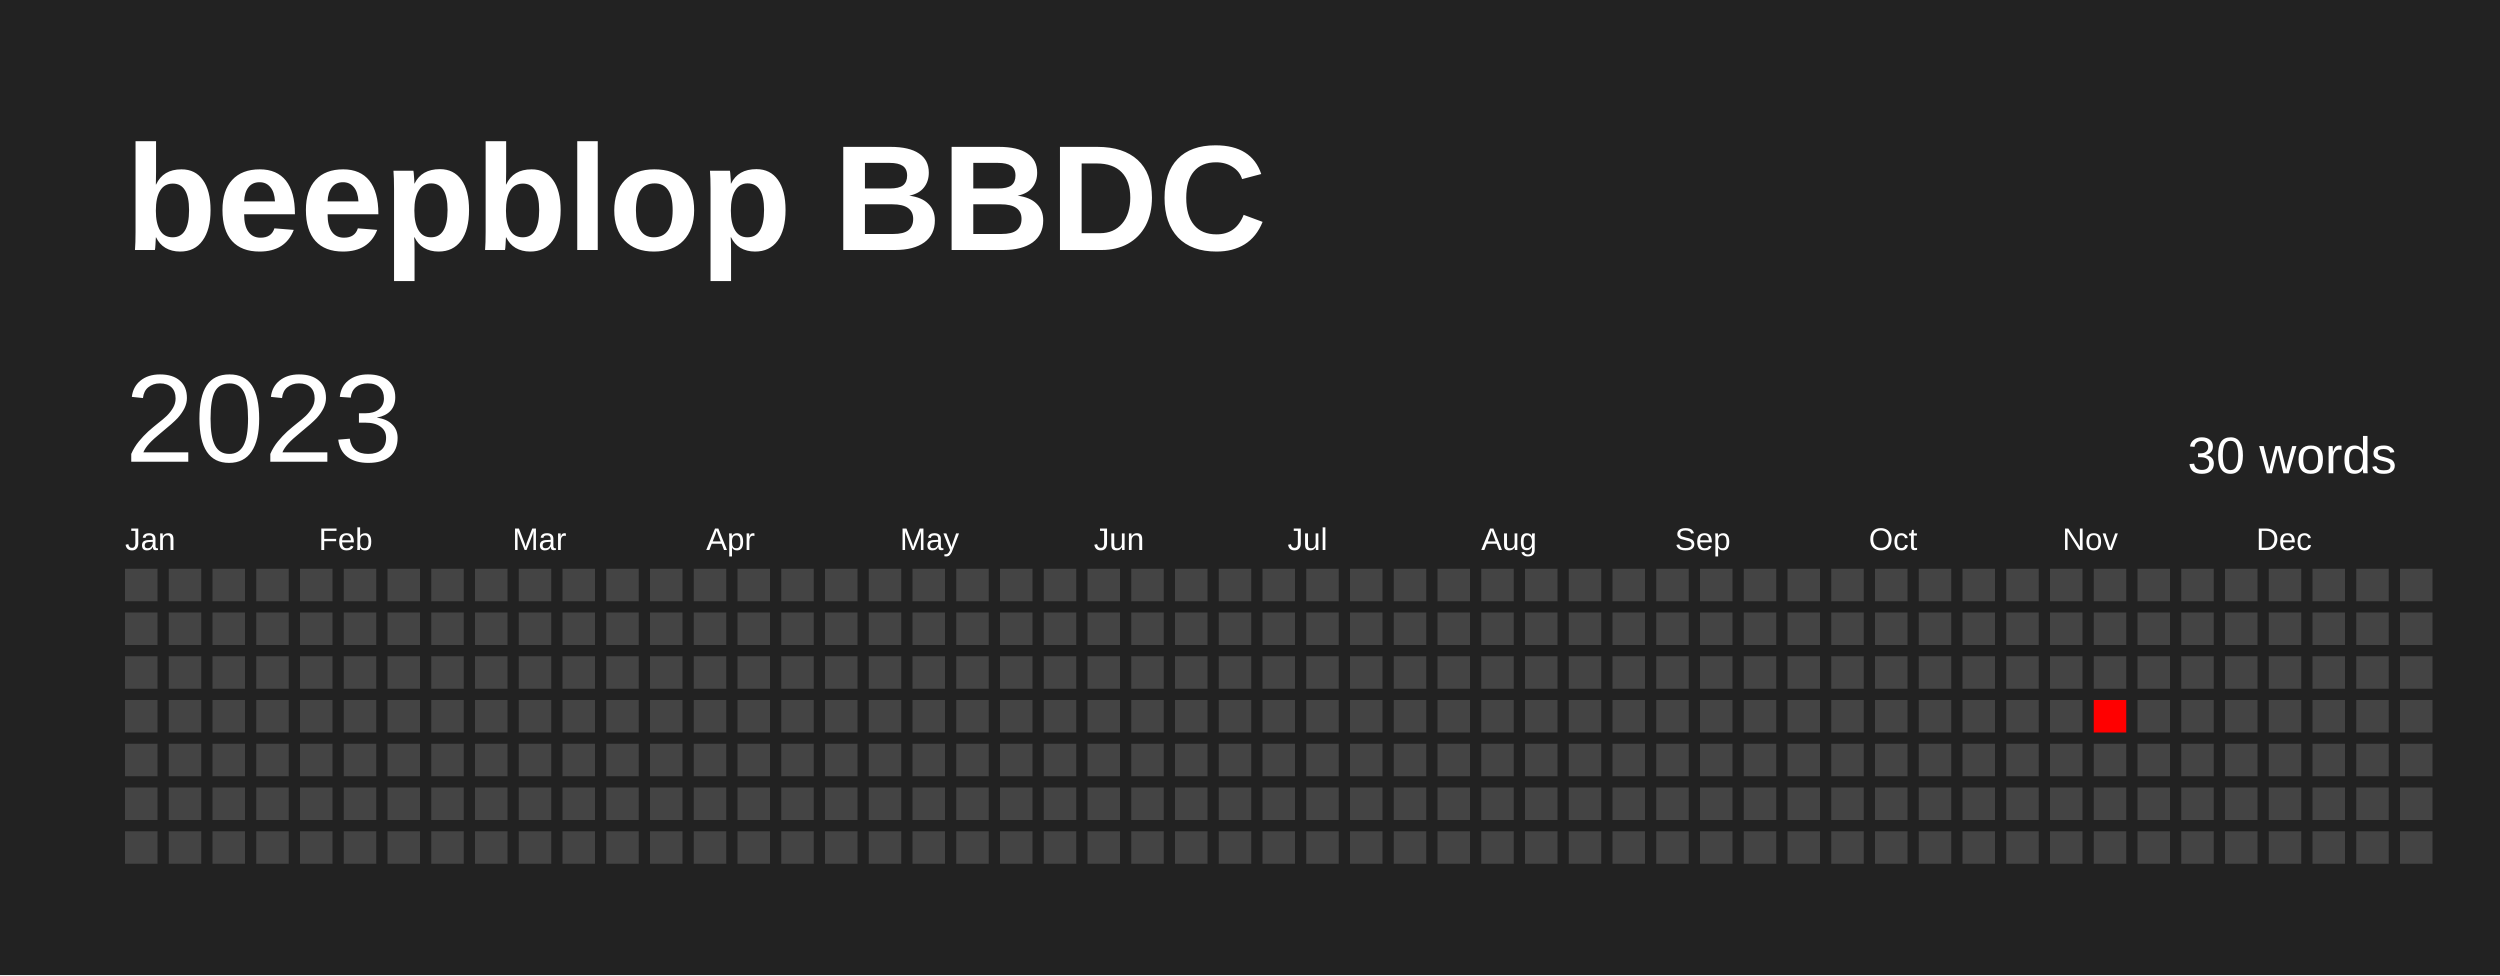
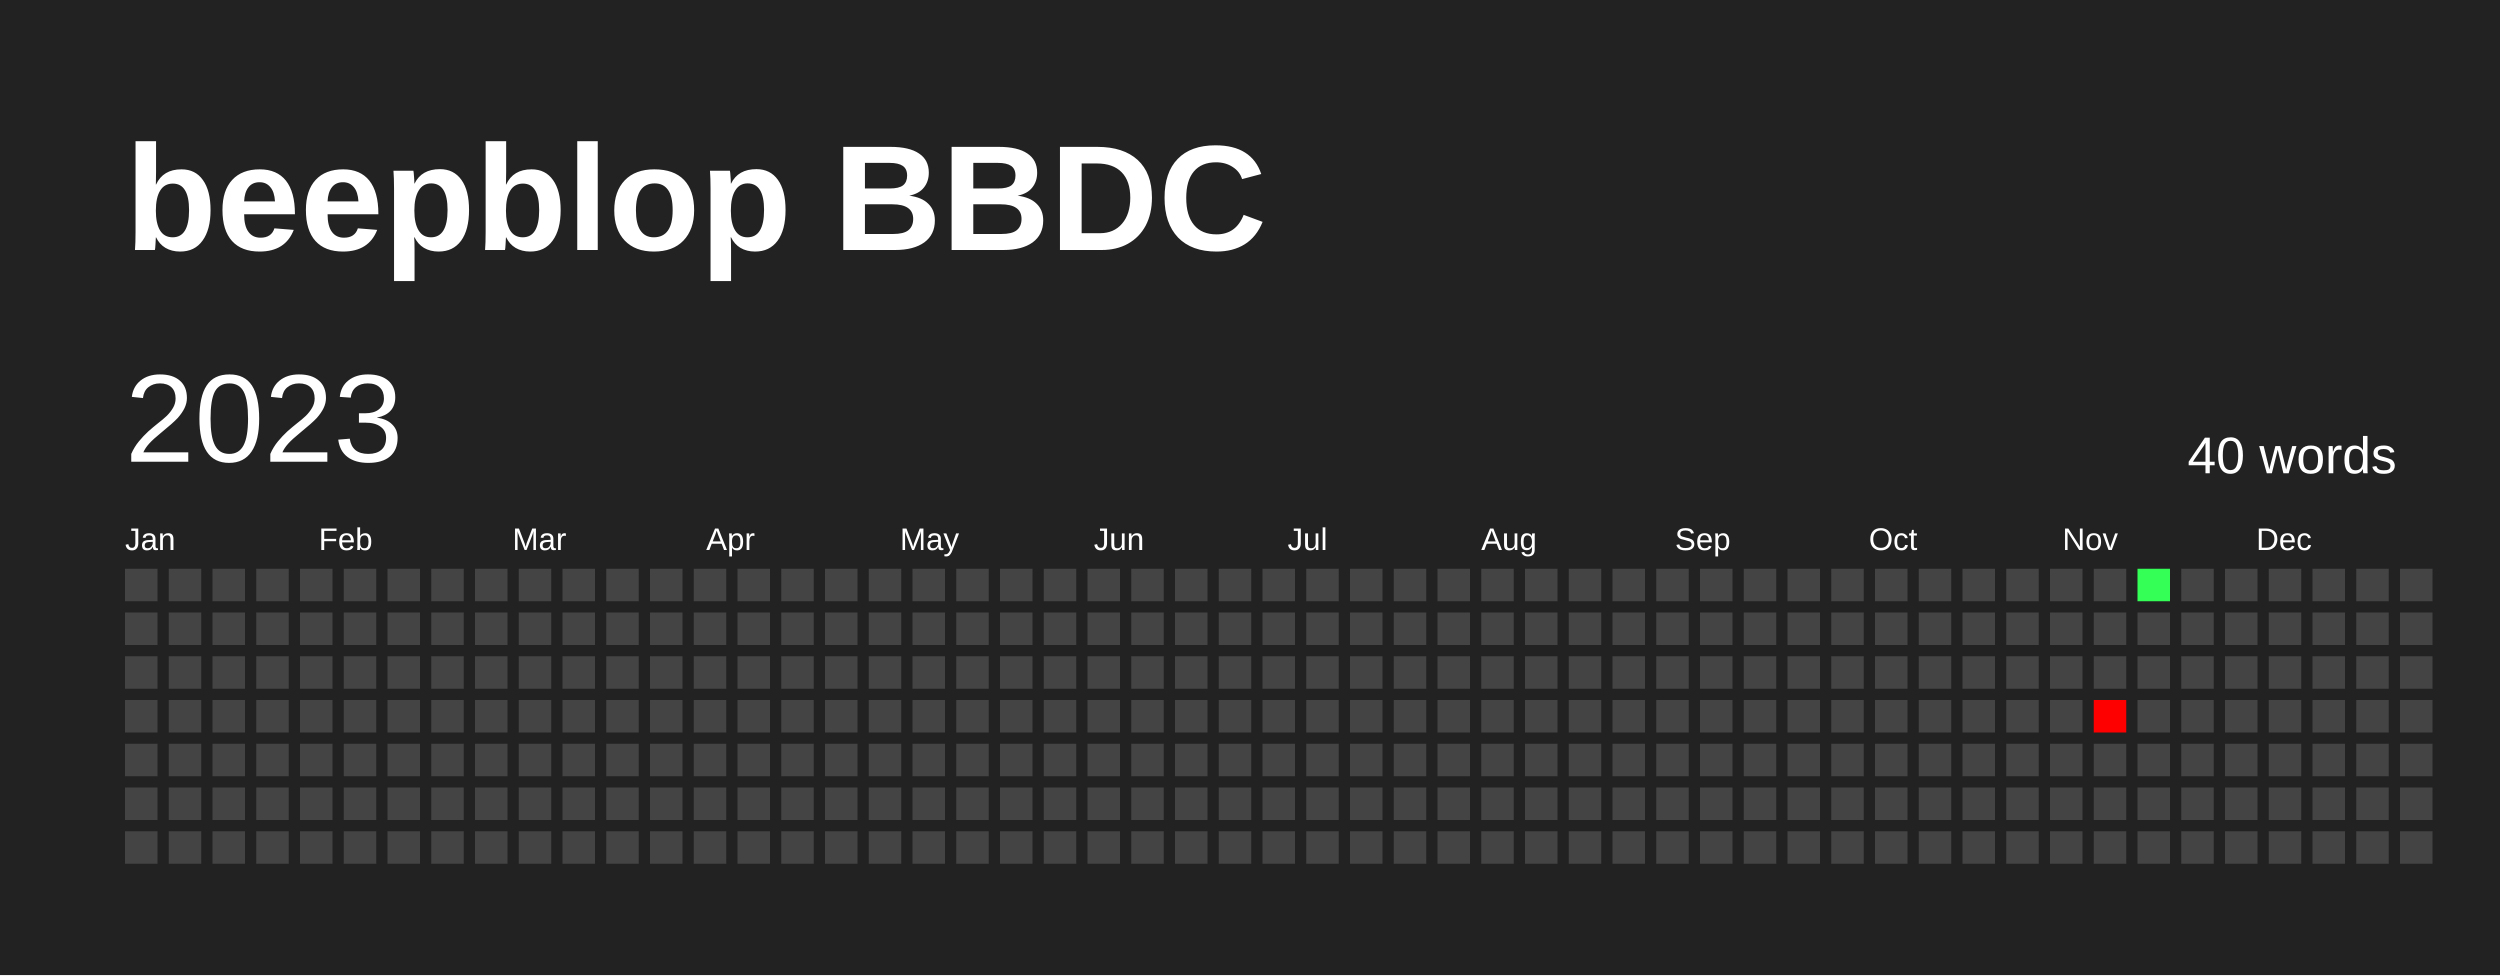
<svg xmlns="http://www.w3.org/2000/svg" baseProfile="full" height="78mm" version="1.1" viewBox="0,0,200,78" width="200mm">
  <defs />
  <rect fill="#222222" height="78" width="200" x="0" y="0" />
  <text fill="#FFFFFF" style="font-size:12px; font-family:Arial; font-weight:bold;" x="10" y="20">beepblop BBDC</text>
  <text dominant-baseline="hanging" fill="#FFFFFF" style="font-size:10.0px; font-family:Arial;" x="10" y="30">2023</text>
-   <text dominant-baseline="hanging" fill="#FFFFFF" style="font-size:4.125px; font-family:Arial;" x="175" y="35">30 words</text>
+   <text dominant-baseline="hanging" fill="#FFFFFF" style="font-size:4.125px; font-family:Arial;" x="175" y="35">40 words</text>
  <text fill="#FFFFFF" style="font-size:2.5px; font-family:Arial" x="10.0" y="44">Jan</text>
  <text fill="#FFFFFF" style="font-size:2.5px; font-family:Arial" x="25.5" y="44">Feb</text>
  <text fill="#FFFFFF" style="font-size:2.5px; font-family:Arial" x="41.0" y="44">Mar</text>
  <text fill="#FFFFFF" style="font-size:2.5px; font-family:Arial" x="56.5" y="44">Apr</text>
  <text fill="#FFFFFF" style="font-size:2.5px; font-family:Arial" x="72.0" y="44">May</text>
  <text fill="#FFFFFF" style="font-size:2.5px; font-family:Arial" x="87.5" y="44">Jun</text>
  <text fill="#FFFFFF" style="font-size:2.5px; font-family:Arial" x="103.0" y="44">Jul</text>
  <text fill="#FFFFFF" style="font-size:2.5px; font-family:Arial" x="118.5" y="44">Aug</text>
  <text fill="#FFFFFF" style="font-size:2.5px; font-family:Arial" x="134.0" y="44">Sep</text>
  <text fill="#FFFFFF" style="font-size:2.5px; font-family:Arial" x="149.5" y="44">Oct</text>
  <text fill="#FFFFFF" style="font-size:2.5px; font-family:Arial" x="165.0" y="44">Nov</text>
  <text fill="#FFFFFF" style="font-size:2.5px; font-family:Arial" x="180.5" y="44">Dec</text>
  <rect fill="#444444" height="2.6" width="2.6" x="10.0" y="45.5" />
  <rect fill="#444444" height="2.6" width="2.6" x="10.0" y="49.0" />
  <rect fill="#444444" height="2.6" width="2.6" x="10.0" y="52.5" />
  <rect fill="#444444" height="2.6" width="2.6" x="10.0" y="56.0" />
  <rect fill="#444444" height="2.6" width="2.6" x="10.0" y="59.5" />
  <rect fill="#444444" height="2.6" width="2.6" x="10.0" y="63.0" />
  <rect fill="#444444" height="2.6" width="2.6" x="10.0" y="66.5" />
  <rect fill="#444444" height="2.6" width="2.6" x="13.5" y="45.5" />
  <rect fill="#444444" height="2.6" width="2.6" x="13.5" y="49.0" />
  <rect fill="#444444" height="2.6" width="2.6" x="13.5" y="52.5" />
  <rect fill="#444444" height="2.6" width="2.6" x="13.5" y="56.0" />
  <rect fill="#444444" height="2.6" width="2.6" x="13.5" y="59.5" />
  <rect fill="#444444" height="2.6" width="2.6" x="13.5" y="63.0" />
  <rect fill="#444444" height="2.6" width="2.6" x="13.5" y="66.5" />
  <rect fill="#444444" height="2.6" width="2.6" x="17.0" y="45.5" />
  <rect fill="#444444" height="2.6" width="2.6" x="17.0" y="49.0" />
  <rect fill="#444444" height="2.6" width="2.6" x="17.0" y="52.5" />
  <rect fill="#444444" height="2.6" width="2.6" x="17.0" y="56.0" />
  <rect fill="#444444" height="2.6" width="2.6" x="17.0" y="59.5" />
  <rect fill="#444444" height="2.6" width="2.6" x="17.0" y="63.0" />
  <rect fill="#444444" height="2.6" width="2.6" x="17.0" y="66.5" />
  <rect fill="#444444" height="2.6" width="2.6" x="20.5" y="45.5" />
  <rect fill="#444444" height="2.6" width="2.6" x="20.5" y="49.0" />
  <rect fill="#444444" height="2.6" width="2.6" x="20.5" y="52.5" />
  <rect fill="#444444" height="2.6" width="2.6" x="20.5" y="56.0" />
  <rect fill="#444444" height="2.6" width="2.6" x="20.5" y="59.5" />
  <rect fill="#444444" height="2.6" width="2.6" x="20.5" y="63.0" />
  <rect fill="#444444" height="2.6" width="2.6" x="20.5" y="66.5" />
  <rect fill="#444444" height="2.6" width="2.6" x="24.0" y="45.5" />
  <rect fill="#444444" height="2.6" width="2.6" x="24.0" y="49.0" />
  <rect fill="#444444" height="2.6" width="2.6" x="24.0" y="52.5" />
  <rect fill="#444444" height="2.6" width="2.6" x="24.0" y="56.0" />
  <rect fill="#444444" height="2.6" width="2.6" x="24.0" y="59.5" />
  <rect fill="#444444" height="2.6" width="2.6" x="24.0" y="63.0" />
  <rect fill="#444444" height="2.6" width="2.6" x="24.0" y="66.5" />
  <rect fill="#444444" height="2.6" width="2.6" x="27.5" y="45.5" />
  <rect fill="#444444" height="2.6" width="2.6" x="27.5" y="49.0" />
  <rect fill="#444444" height="2.6" width="2.6" x="27.5" y="52.5" />
  <rect fill="#444444" height="2.6" width="2.6" x="27.5" y="56.0" />
  <rect fill="#444444" height="2.6" width="2.6" x="27.5" y="59.5" />
  <rect fill="#444444" height="2.6" width="2.6" x="27.5" y="63.0" />
  <rect fill="#444444" height="2.6" width="2.6" x="27.5" y="66.5" />
  <rect fill="#444444" height="2.6" width="2.6" x="31.0" y="45.5" />
  <rect fill="#444444" height="2.6" width="2.6" x="31.0" y="49.0" />
  <rect fill="#444444" height="2.6" width="2.6" x="31.0" y="52.5" />
  <rect fill="#444444" height="2.6" width="2.6" x="31.0" y="56.0" />
  <rect fill="#444444" height="2.6" width="2.6" x="31.0" y="59.5" />
  <rect fill="#444444" height="2.6" width="2.6" x="31.0" y="63.0" />
  <rect fill="#444444" height="2.6" width="2.6" x="31.0" y="66.5" />
  <rect fill="#444444" height="2.6" width="2.6" x="34.5" y="45.5" />
  <rect fill="#444444" height="2.6" width="2.6" x="34.5" y="49.0" />
  <rect fill="#444444" height="2.6" width="2.6" x="34.5" y="52.5" />
  <rect fill="#444444" height="2.6" width="2.6" x="34.5" y="56.0" />
  <rect fill="#444444" height="2.6" width="2.6" x="34.5" y="59.5" />
  <rect fill="#444444" height="2.6" width="2.6" x="34.5" y="63.0" />
  <rect fill="#444444" height="2.6" width="2.6" x="34.5" y="66.5" />
  <rect fill="#444444" height="2.6" width="2.6" x="38.0" y="45.5" />
  <rect fill="#444444" height="2.6" width="2.6" x="38.0" y="49.0" />
  <rect fill="#444444" height="2.6" width="2.6" x="38.0" y="52.5" />
  <rect fill="#444444" height="2.6" width="2.6" x="38.0" y="56.0" />
  <rect fill="#444444" height="2.6" width="2.6" x="38.0" y="59.5" />
  <rect fill="#444444" height="2.6" width="2.6" x="38.0" y="63.0" />
  <rect fill="#444444" height="2.6" width="2.6" x="38.0" y="66.5" />
  <rect fill="#444444" height="2.6" width="2.6" x="41.5" y="45.5" />
  <rect fill="#444444" height="2.6" width="2.6" x="41.5" y="49.0" />
  <rect fill="#444444" height="2.6" width="2.6" x="41.5" y="52.5" />
  <rect fill="#444444" height="2.6" width="2.6" x="41.5" y="56.0" />
  <rect fill="#444444" height="2.6" width="2.6" x="41.5" y="59.5" />
  <rect fill="#444444" height="2.6" width="2.6" x="41.5" y="63.0" />
  <rect fill="#444444" height="2.6" width="2.6" x="41.5" y="66.5" />
  <rect fill="#444444" height="2.6" width="2.6" x="45.0" y="45.5" />
  <rect fill="#444444" height="2.6" width="2.6" x="45.0" y="49.0" />
  <rect fill="#444444" height="2.6" width="2.6" x="45.0" y="52.5" />
  <rect fill="#444444" height="2.6" width="2.6" x="45.0" y="56.0" />
  <rect fill="#444444" height="2.6" width="2.6" x="45.0" y="59.5" />
  <rect fill="#444444" height="2.6" width="2.6" x="45.0" y="63.0" />
  <rect fill="#444444" height="2.6" width="2.6" x="45.0" y="66.5" />
  <rect fill="#444444" height="2.6" width="2.6" x="48.5" y="45.5" />
  <rect fill="#444444" height="2.6" width="2.6" x="48.5" y="49.0" />
  <rect fill="#444444" height="2.6" width="2.6" x="48.5" y="52.5" />
  <rect fill="#444444" height="2.6" width="2.6" x="48.5" y="56.0" />
  <rect fill="#444444" height="2.6" width="2.6" x="48.5" y="59.5" />
  <rect fill="#444444" height="2.6" width="2.6" x="48.5" y="63.0" />
  <rect fill="#444444" height="2.6" width="2.6" x="48.5" y="66.5" />
  <rect fill="#444444" height="2.6" width="2.6" x="52.0" y="45.5" />
  <rect fill="#444444" height="2.6" width="2.6" x="52.0" y="49.0" />
  <rect fill="#444444" height="2.6" width="2.6" x="52.0" y="52.5" />
  <rect fill="#444444" height="2.6" width="2.6" x="52.0" y="56.0" />
  <rect fill="#444444" height="2.6" width="2.6" x="52.0" y="59.5" />
  <rect fill="#444444" height="2.6" width="2.6" x="52.0" y="63.0" />
  <rect fill="#444444" height="2.6" width="2.6" x="52.0" y="66.5" />
  <rect fill="#444444" height="2.6" width="2.6" x="55.5" y="45.5" />
  <rect fill="#444444" height="2.6" width="2.6" x="55.5" y="49.0" />
  <rect fill="#444444" height="2.6" width="2.6" x="55.5" y="52.5" />
  <rect fill="#444444" height="2.6" width="2.6" x="55.5" y="56.0" />
  <rect fill="#444444" height="2.6" width="2.6" x="55.5" y="59.5" />
  <rect fill="#444444" height="2.6" width="2.6" x="55.5" y="63.0" />
  <rect fill="#444444" height="2.6" width="2.6" x="55.5" y="66.5" />
  <rect fill="#444444" height="2.6" width="2.6" x="59.0" y="45.5" />
  <rect fill="#444444" height="2.6" width="2.6" x="59.0" y="49.0" />
  <rect fill="#444444" height="2.6" width="2.6" x="59.0" y="52.5" />
  <rect fill="#444444" height="2.6" width="2.6" x="59.0" y="56.0" />
  <rect fill="#444444" height="2.6" width="2.6" x="59.0" y="59.5" />
  <rect fill="#444444" height="2.6" width="2.6" x="59.0" y="63.0" />
  <rect fill="#444444" height="2.6" width="2.6" x="59.0" y="66.5" />
  <rect fill="#444444" height="2.6" width="2.6" x="62.5" y="45.5" />
  <rect fill="#444444" height="2.6" width="2.6" x="62.5" y="49.0" />
  <rect fill="#444444" height="2.6" width="2.6" x="62.5" y="52.5" />
  <rect fill="#444444" height="2.6" width="2.6" x="62.5" y="56.0" />
  <rect fill="#444444" height="2.6" width="2.6" x="62.5" y="59.5" />
  <rect fill="#444444" height="2.6" width="2.6" x="62.5" y="63.0" />
  <rect fill="#444444" height="2.6" width="2.6" x="62.5" y="66.5" />
  <rect fill="#444444" height="2.6" width="2.6" x="66.0" y="45.5" />
  <rect fill="#444444" height="2.6" width="2.6" x="66.0" y="49.0" />
  <rect fill="#444444" height="2.6" width="2.6" x="66.0" y="52.5" />
  <rect fill="#444444" height="2.6" width="2.6" x="66.0" y="56.0" />
  <rect fill="#444444" height="2.6" width="2.6" x="66.0" y="59.5" />
  <rect fill="#444444" height="2.6" width="2.6" x="66.0" y="63.0" />
  <rect fill="#444444" height="2.6" width="2.6" x="66.0" y="66.5" />
  <rect fill="#444444" height="2.6" width="2.6" x="69.5" y="45.5" />
  <rect fill="#444444" height="2.6" width="2.6" x="69.5" y="49.0" />
  <rect fill="#444444" height="2.6" width="2.6" x="69.5" y="52.5" />
  <rect fill="#444444" height="2.6" width="2.6" x="69.5" y="56.0" />
  <rect fill="#444444" height="2.6" width="2.6" x="69.5" y="59.5" />
  <rect fill="#444444" height="2.6" width="2.6" x="69.5" y="63.0" />
  <rect fill="#444444" height="2.6" width="2.6" x="69.5" y="66.5" />
  <rect fill="#444444" height="2.6" width="2.6" x="73.0" y="45.5" />
  <rect fill="#444444" height="2.6" width="2.6" x="73.0" y="49.0" />
  <rect fill="#444444" height="2.6" width="2.6" x="73.0" y="52.5" />
  <rect fill="#444444" height="2.6" width="2.6" x="73.0" y="56.0" />
  <rect fill="#444444" height="2.6" width="2.6" x="73.0" y="59.5" />
  <rect fill="#444444" height="2.6" width="2.6" x="73.0" y="63.0" />
  <rect fill="#444444" height="2.6" width="2.6" x="73.0" y="66.5" />
  <rect fill="#444444" height="2.6" width="2.6" x="76.5" y="45.5" />
  <rect fill="#444444" height="2.6" width="2.6" x="76.5" y="49.0" />
  <rect fill="#444444" height="2.6" width="2.6" x="76.5" y="52.5" />
  <rect fill="#444444" height="2.6" width="2.6" x="76.5" y="56.0" />
  <rect fill="#444444" height="2.6" width="2.6" x="76.5" y="59.5" />
  <rect fill="#444444" height="2.6" width="2.6" x="76.5" y="63.0" />
  <rect fill="#444444" height="2.6" width="2.6" x="76.5" y="66.5" />
  <rect fill="#444444" height="2.6" width="2.6" x="80.0" y="45.5" />
  <rect fill="#444444" height="2.6" width="2.6" x="80.0" y="49.0" />
  <rect fill="#444444" height="2.6" width="2.6" x="80.0" y="52.5" />
  <rect fill="#444444" height="2.6" width="2.6" x="80.0" y="56.0" />
  <rect fill="#444444" height="2.6" width="2.6" x="80.0" y="59.5" />
  <rect fill="#444444" height="2.6" width="2.6" x="80.0" y="63.0" />
  <rect fill="#444444" height="2.6" width="2.6" x="80.0" y="66.5" />
  <rect fill="#444444" height="2.6" width="2.6" x="83.5" y="45.5" />
  <rect fill="#444444" height="2.6" width="2.6" x="83.5" y="49.0" />
  <rect fill="#444444" height="2.6" width="2.6" x="83.5" y="52.5" />
  <rect fill="#444444" height="2.6" width="2.6" x="83.5" y="56.0" />
  <rect fill="#444444" height="2.6" width="2.6" x="83.5" y="59.5" />
  <rect fill="#444444" height="2.6" width="2.6" x="83.5" y="63.0" />
  <rect fill="#444444" height="2.6" width="2.6" x="83.5" y="66.5" />
  <rect fill="#444444" height="2.6" width="2.6" x="87.0" y="45.5" />
  <rect fill="#444444" height="2.6" width="2.6" x="87.0" y="49.0" />
  <rect fill="#444444" height="2.6" width="2.6" x="87.0" y="52.5" />
  <rect fill="#444444" height="2.6" width="2.6" x="87.0" y="56.0" />
  <rect fill="#444444" height="2.6" width="2.6" x="87.0" y="59.5" />
  <rect fill="#444444" height="2.6" width="2.6" x="87.0" y="63.0" />
  <rect fill="#444444" height="2.6" width="2.6" x="87.0" y="66.5" />
  <rect fill="#444444" height="2.6" width="2.6" x="90.5" y="45.5" />
  <rect fill="#444444" height="2.6" width="2.6" x="90.5" y="49.0" />
  <rect fill="#444444" height="2.6" width="2.6" x="90.5" y="52.5" />
  <rect fill="#444444" height="2.6" width="2.6" x="90.5" y="56.0" />
  <rect fill="#444444" height="2.6" width="2.6" x="90.5" y="59.5" />
  <rect fill="#444444" height="2.6" width="2.6" x="90.5" y="63.0" />
  <rect fill="#444444" height="2.6" width="2.6" x="90.5" y="66.5" />
  <rect fill="#444444" height="2.6" width="2.6" x="94.0" y="45.5" />
  <rect fill="#444444" height="2.6" width="2.6" x="94.0" y="49.0" />
  <rect fill="#444444" height="2.6" width="2.6" x="94.0" y="52.5" />
  <rect fill="#444444" height="2.6" width="2.6" x="94.0" y="56.0" />
  <rect fill="#444444" height="2.6" width="2.6" x="94.0" y="59.5" />
  <rect fill="#444444" height="2.6" width="2.6" x="94.0" y="63.0" />
  <rect fill="#444444" height="2.6" width="2.6" x="94.0" y="66.5" />
  <rect fill="#444444" height="2.6" width="2.6" x="97.5" y="45.5" />
  <rect fill="#444444" height="2.6" width="2.6" x="97.5" y="49.0" />
  <rect fill="#444444" height="2.6" width="2.6" x="97.5" y="52.5" />
  <rect fill="#444444" height="2.6" width="2.6" x="97.5" y="56.0" />
  <rect fill="#444444" height="2.6" width="2.6" x="97.5" y="59.5" />
  <rect fill="#444444" height="2.6" width="2.6" x="97.5" y="63.0" />
  <rect fill="#444444" height="2.6" width="2.6" x="97.5" y="66.5" />
  <rect fill="#444444" height="2.6" width="2.6" x="101.0" y="45.5" />
  <rect fill="#444444" height="2.6" width="2.6" x="101.0" y="49.0" />
  <rect fill="#444444" height="2.6" width="2.6" x="101.0" y="52.5" />
  <rect fill="#444444" height="2.6" width="2.6" x="101.0" y="56.0" />
  <rect fill="#444444" height="2.6" width="2.6" x="101.0" y="59.5" />
  <rect fill="#444444" height="2.6" width="2.6" x="101.0" y="63.0" />
  <rect fill="#444444" height="2.6" width="2.6" x="101.0" y="66.5" />
  <rect fill="#444444" height="2.6" width="2.6" x="104.5" y="45.5" />
  <rect fill="#444444" height="2.6" width="2.6" x="104.5" y="49.0" />
  <rect fill="#444444" height="2.6" width="2.6" x="104.5" y="52.5" />
  <rect fill="#444444" height="2.6" width="2.6" x="104.5" y="56.0" />
  <rect fill="#444444" height="2.6" width="2.6" x="104.5" y="59.5" />
  <rect fill="#444444" height="2.6" width="2.6" x="104.5" y="63.0" />
  <rect fill="#444444" height="2.6" width="2.6" x="104.5" y="66.5" />
  <rect fill="#444444" height="2.6" width="2.6" x="108.0" y="45.5" />
  <rect fill="#444444" height="2.6" width="2.6" x="108.0" y="49.0" />
  <rect fill="#444444" height="2.6" width="2.6" x="108.0" y="52.5" />
  <rect fill="#444444" height="2.6" width="2.6" x="108.0" y="56.0" />
  <rect fill="#444444" height="2.6" width="2.6" x="108.0" y="59.5" />
  <rect fill="#444444" height="2.6" width="2.6" x="108.0" y="63.0" />
  <rect fill="#444444" height="2.6" width="2.6" x="108.0" y="66.5" />
  <rect fill="#444444" height="2.6" width="2.6" x="111.5" y="45.5" />
  <rect fill="#444444" height="2.6" width="2.6" x="111.5" y="49.0" />
  <rect fill="#444444" height="2.6" width="2.6" x="111.5" y="52.5" />
  <rect fill="#444444" height="2.6" width="2.6" x="111.5" y="56.0" />
  <rect fill="#444444" height="2.6" width="2.6" x="111.5" y="59.5" />
  <rect fill="#444444" height="2.6" width="2.6" x="111.5" y="63.0" />
  <rect fill="#444444" height="2.6" width="2.6" x="111.5" y="66.5" />
  <rect fill="#444444" height="2.6" width="2.6" x="115.0" y="45.5" />
  <rect fill="#444444" height="2.6" width="2.6" x="115.0" y="49.0" />
  <rect fill="#444444" height="2.6" width="2.6" x="115.0" y="52.5" />
  <rect fill="#444444" height="2.6" width="2.6" x="115.0" y="56.0" />
  <rect fill="#444444" height="2.6" width="2.6" x="115.0" y="59.5" />
  <rect fill="#444444" height="2.6" width="2.6" x="115.0" y="63.0" />
  <rect fill="#444444" height="2.6" width="2.6" x="115.0" y="66.5" />
  <rect fill="#444444" height="2.6" width="2.6" x="118.5" y="45.5" />
  <rect fill="#444444" height="2.6" width="2.6" x="118.5" y="49.0" />
  <rect fill="#444444" height="2.6" width="2.6" x="118.5" y="52.5" />
  <rect fill="#444444" height="2.6" width="2.6" x="118.5" y="56.0" />
  <rect fill="#444444" height="2.6" width="2.6" x="118.5" y="59.5" />
  <rect fill="#444444" height="2.6" width="2.6" x="118.5" y="63.0" />
  <rect fill="#444444" height="2.6" width="2.6" x="118.5" y="66.5" />
  <rect fill="#444444" height="2.6" width="2.6" x="122.0" y="45.5" />
  <rect fill="#444444" height="2.6" width="2.6" x="122.0" y="49.0" />
  <rect fill="#444444" height="2.6" width="2.6" x="122.0" y="52.5" />
  <rect fill="#444444" height="2.6" width="2.6" x="122.0" y="56.0" />
  <rect fill="#444444" height="2.6" width="2.6" x="122.0" y="59.5" />
  <rect fill="#444444" height="2.6" width="2.6" x="122.0" y="63.0" />
  <rect fill="#444444" height="2.6" width="2.6" x="122.0" y="66.5" />
  <rect fill="#444444" height="2.6" width="2.6" x="125.5" y="45.5" />
  <rect fill="#444444" height="2.6" width="2.6" x="125.5" y="49.0" />
  <rect fill="#444444" height="2.6" width="2.6" x="125.5" y="52.5" />
  <rect fill="#444444" height="2.6" width="2.6" x="125.5" y="56.0" />
  <rect fill="#444444" height="2.6" width="2.6" x="125.5" y="59.5" />
  <rect fill="#444444" height="2.6" width="2.6" x="125.5" y="63.0" />
  <rect fill="#444444" height="2.6" width="2.6" x="125.5" y="66.5" />
  <rect fill="#444444" height="2.6" width="2.6" x="129.0" y="45.5" />
  <rect fill="#444444" height="2.6" width="2.6" x="129.0" y="49.0" />
  <rect fill="#444444" height="2.6" width="2.6" x="129.0" y="52.5" />
  <rect fill="#444444" height="2.6" width="2.6" x="129.0" y="56.0" />
  <rect fill="#444444" height="2.6" width="2.6" x="129.0" y="59.5" />
  <rect fill="#444444" height="2.6" width="2.6" x="129.0" y="63.0" />
  <rect fill="#444444" height="2.6" width="2.6" x="129.0" y="66.5" />
  <rect fill="#444444" height="2.6" width="2.6" x="132.5" y="45.5" />
  <rect fill="#444444" height="2.6" width="2.6" x="132.5" y="49.0" />
  <rect fill="#444444" height="2.6" width="2.6" x="132.5" y="52.5" />
  <rect fill="#444444" height="2.6" width="2.6" x="132.5" y="56.0" />
  <rect fill="#444444" height="2.6" width="2.6" x="132.5" y="59.5" />
  <rect fill="#444444" height="2.6" width="2.6" x="132.5" y="63.0" />
  <rect fill="#444444" height="2.6" width="2.6" x="132.5" y="66.5" />
  <rect fill="#444444" height="2.6" width="2.6" x="136.0" y="45.5" />
  <rect fill="#444444" height="2.6" width="2.6" x="136.0" y="49.0" />
  <rect fill="#444444" height="2.6" width="2.6" x="136.0" y="52.5" />
  <rect fill="#444444" height="2.6" width="2.6" x="136.0" y="56.0" />
  <rect fill="#444444" height="2.6" width="2.6" x="136.0" y="59.5" />
  <rect fill="#444444" height="2.6" width="2.6" x="136.0" y="63.0" />
  <rect fill="#444444" height="2.6" width="2.6" x="136.0" y="66.5" />
  <rect fill="#444444" height="2.6" width="2.6" x="139.5" y="45.5" />
  <rect fill="#444444" height="2.6" width="2.6" x="139.5" y="49.0" />
  <rect fill="#444444" height="2.6" width="2.6" x="139.5" y="52.5" />
  <rect fill="#444444" height="2.6" width="2.6" x="139.5" y="56.0" />
  <rect fill="#444444" height="2.6" width="2.6" x="139.5" y="59.5" />
  <rect fill="#444444" height="2.6" width="2.6" x="139.5" y="63.0" />
  <rect fill="#444444" height="2.6" width="2.6" x="139.5" y="66.5" />
  <rect fill="#444444" height="2.6" width="2.6" x="143.0" y="45.5" />
  <rect fill="#444444" height="2.6" width="2.6" x="143.0" y="49.0" />
  <rect fill="#444444" height="2.6" width="2.6" x="143.0" y="52.5" />
  <rect fill="#444444" height="2.6" width="2.6" x="143.0" y="56.0" />
  <rect fill="#444444" height="2.6" width="2.6" x="143.0" y="59.5" />
  <rect fill="#444444" height="2.6" width="2.6" x="143.0" y="63.0" />
  <rect fill="#444444" height="2.6" width="2.6" x="143.0" y="66.5" />
  <rect fill="#444444" height="2.6" width="2.6" x="146.5" y="45.5" />
  <rect fill="#444444" height="2.6" width="2.6" x="146.5" y="49.0" />
  <rect fill="#444444" height="2.6" width="2.6" x="146.5" y="52.5" />
  <rect fill="#444444" height="2.6" width="2.6" x="146.5" y="56.0" />
  <rect fill="#444444" height="2.6" width="2.6" x="146.5" y="59.5" />
  <rect fill="#444444" height="2.6" width="2.6" x="146.5" y="63.0" />
  <rect fill="#444444" height="2.6" width="2.6" x="146.5" y="66.5" />
  <rect fill="#444444" height="2.6" width="2.6" x="150.0" y="45.5" />
  <rect fill="#444444" height="2.6" width="2.6" x="150.0" y="49.0" />
  <rect fill="#444444" height="2.6" width="2.6" x="150.0" y="52.5" />
  <rect fill="#444444" height="2.6" width="2.6" x="150.0" y="56.0" />
  <rect fill="#444444" height="2.6" width="2.6" x="150.0" y="59.5" />
  <rect fill="#444444" height="2.6" width="2.6" x="150.0" y="63.0" />
  <rect fill="#444444" height="2.6" width="2.6" x="150.0" y="66.5" />
  <rect fill="#444444" height="2.6" width="2.6" x="153.5" y="45.5" />
  <rect fill="#444444" height="2.6" width="2.6" x="153.5" y="49.0" />
  <rect fill="#444444" height="2.6" width="2.6" x="153.5" y="52.5" />
  <rect fill="#444444" height="2.6" width="2.6" x="153.5" y="56.0" />
  <rect fill="#444444" height="2.6" width="2.6" x="153.5" y="59.5" />
  <rect fill="#444444" height="2.6" width="2.6" x="153.5" y="63.0" />
  <rect fill="#444444" height="2.6" width="2.6" x="153.5" y="66.5" />
  <rect fill="#444444" height="2.6" width="2.6" x="157.0" y="45.5" />
  <rect fill="#444444" height="2.6" width="2.6" x="157.0" y="49.0" />
  <rect fill="#444444" height="2.6" width="2.6" x="157.0" y="52.5" />
  <rect fill="#444444" height="2.6" width="2.6" x="157.0" y="56.0" />
  <rect fill="#444444" height="2.6" width="2.6" x="157.0" y="59.5" />
  <rect fill="#444444" height="2.6" width="2.6" x="157.0" y="63.0" />
  <rect fill="#444444" height="2.6" width="2.6" x="157.0" y="66.5" />
  <rect fill="#444444" height="2.6" width="2.6" x="160.5" y="45.5" />
  <rect fill="#444444" height="2.6" width="2.6" x="160.5" y="49.0" />
  <rect fill="#444444" height="2.6" width="2.6" x="160.5" y="52.5" />
  <rect fill="#444444" height="2.6" width="2.6" x="160.5" y="56.0" />
  <rect fill="#444444" height="2.6" width="2.6" x="160.5" y="59.5" />
  <rect fill="#444444" height="2.6" width="2.6" x="160.5" y="63.0" />
  <rect fill="#444444" height="2.6" width="2.6" x="160.5" y="66.5" />
  <rect fill="#444444" height="2.6" width="2.6" x="164.0" y="45.5" />
  <rect fill="#444444" height="2.6" width="2.6" x="164.0" y="49.0" />
  <rect fill="#444444" height="2.6" width="2.6" x="164.0" y="52.5" />
  <rect fill="#444444" height="2.6" width="2.6" x="164.0" y="56.0" />
  <rect fill="#444444" height="2.6" width="2.6" x="164.0" y="59.5" />
  <rect fill="#444444" height="2.6" width="2.6" x="164.0" y="63.0" />
  <rect fill="#444444" height="2.6" width="2.6" x="164.0" y="66.5" />
  <rect fill="#444444" height="2.6" width="2.6" x="167.5" y="45.5" />
  <rect fill="#444444" height="2.6" width="2.6" x="167.5" y="49.0" />
  <rect fill="#444444" height="2.6" width="2.6" x="167.5" y="52.5" />
-   <rect fill="#ff0000" height="2.6" width="2.6" x="167.5" y="56.0" />
+   <rect fill="red" height="2.6" width="2.6" x="167.5" y="56.0" />
  <rect fill="#444444" height="2.6" width="2.6" x="167.5" y="59.5" />
  <rect fill="#444444" height="2.6" width="2.6" x="167.5" y="63.0" />
  <rect fill="#444444" height="2.6" width="2.6" x="167.5" y="66.5" />
-   <rect fill="#444444" height="2.6" width="2.6" x="171.0" y="45.5" />
+   <rect fill="#33ff56" height="2.6" width="2.6" x="171.0" y="45.5" />
  <rect fill="#444444" height="2.6" width="2.6" x="171.0" y="49.0" />
  <rect fill="#444444" height="2.6" width="2.6" x="171.0" y="52.5" />
  <rect fill="#444444" height="2.6" width="2.6" x="171.0" y="56.0" />
  <rect fill="#444444" height="2.6" width="2.6" x="171.0" y="59.5" />
  <rect fill="#444444" height="2.6" width="2.6" x="171.0" y="63.0" />
  <rect fill="#444444" height="2.6" width="2.6" x="171.0" y="66.5" />
  <rect fill="#444444" height="2.6" width="2.6" x="174.5" y="45.5" />
  <rect fill="#444444" height="2.6" width="2.6" x="174.5" y="49.0" />
  <rect fill="#444444" height="2.6" width="2.6" x="174.5" y="52.5" />
  <rect fill="#444444" height="2.6" width="2.6" x="174.5" y="56.0" />
  <rect fill="#444444" height="2.6" width="2.6" x="174.5" y="59.5" />
  <rect fill="#444444" height="2.6" width="2.6" x="174.5" y="63.0" />
  <rect fill="#444444" height="2.6" width="2.6" x="174.5" y="66.5" />
  <rect fill="#444444" height="2.6" width="2.6" x="178.0" y="45.5" />
  <rect fill="#444444" height="2.6" width="2.6" x="178.0" y="49.0" />
  <rect fill="#444444" height="2.6" width="2.6" x="178.0" y="52.5" />
  <rect fill="#444444" height="2.6" width="2.6" x="178.0" y="56.0" />
  <rect fill="#444444" height="2.6" width="2.6" x="178.0" y="59.5" />
  <rect fill="#444444" height="2.6" width="2.6" x="178.0" y="63.0" />
  <rect fill="#444444" height="2.6" width="2.6" x="178.0" y="66.5" />
  <rect fill="#444444" height="2.6" width="2.6" x="181.5" y="45.5" />
  <rect fill="#444444" height="2.6" width="2.6" x="181.5" y="49.0" />
  <rect fill="#444444" height="2.6" width="2.6" x="181.5" y="52.5" />
  <rect fill="#444444" height="2.6" width="2.6" x="181.5" y="56.0" />
  <rect fill="#444444" height="2.6" width="2.6" x="181.5" y="59.5" />
  <rect fill="#444444" height="2.6" width="2.6" x="181.5" y="63.0" />
  <rect fill="#444444" height="2.6" width="2.6" x="181.5" y="66.5" />
  <rect fill="#444444" height="2.6" width="2.6" x="185.0" y="45.5" />
  <rect fill="#444444" height="2.6" width="2.6" x="185.0" y="49.0" />
  <rect fill="#444444" height="2.6" width="2.6" x="185.0" y="52.5" />
  <rect fill="#444444" height="2.6" width="2.6" x="185.0" y="56.0" />
  <rect fill="#444444" height="2.6" width="2.6" x="185.0" y="59.5" />
  <rect fill="#444444" height="2.6" width="2.6" x="185.0" y="63.0" />
  <rect fill="#444444" height="2.6" width="2.6" x="185.0" y="66.5" />
  <rect fill="#444444" height="2.6" width="2.6" x="188.5" y="45.5" />
  <rect fill="#444444" height="2.6" width="2.6" x="188.5" y="49.0" />
  <rect fill="#444444" height="2.6" width="2.6" x="188.5" y="52.5" />
  <rect fill="#444444" height="2.6" width="2.6" x="188.5" y="56.0" />
  <rect fill="#444444" height="2.6" width="2.6" x="188.5" y="59.5" />
  <rect fill="#444444" height="2.6" width="2.6" x="188.5" y="63.0" />
  <rect fill="#444444" height="2.6" width="2.6" x="188.5" y="66.5" />
  <rect fill="#444444" height="2.6" width="2.6" x="192.0" y="45.5" />
  <rect fill="#444444" height="2.6" width="2.6" x="192.0" y="49.0" />
  <rect fill="#444444" height="2.6" width="2.6" x="192.0" y="52.5" />
  <rect fill="#444444" height="2.6" width="2.6" x="192.0" y="56.0" />
  <rect fill="#444444" height="2.6" width="2.6" x="192.0" y="59.5" />
  <rect fill="#444444" height="2.6" width="2.6" x="192.0" y="63.0" />
  <rect fill="#444444" height="2.6" width="2.6" x="192.0" y="66.5" />
</svg>
